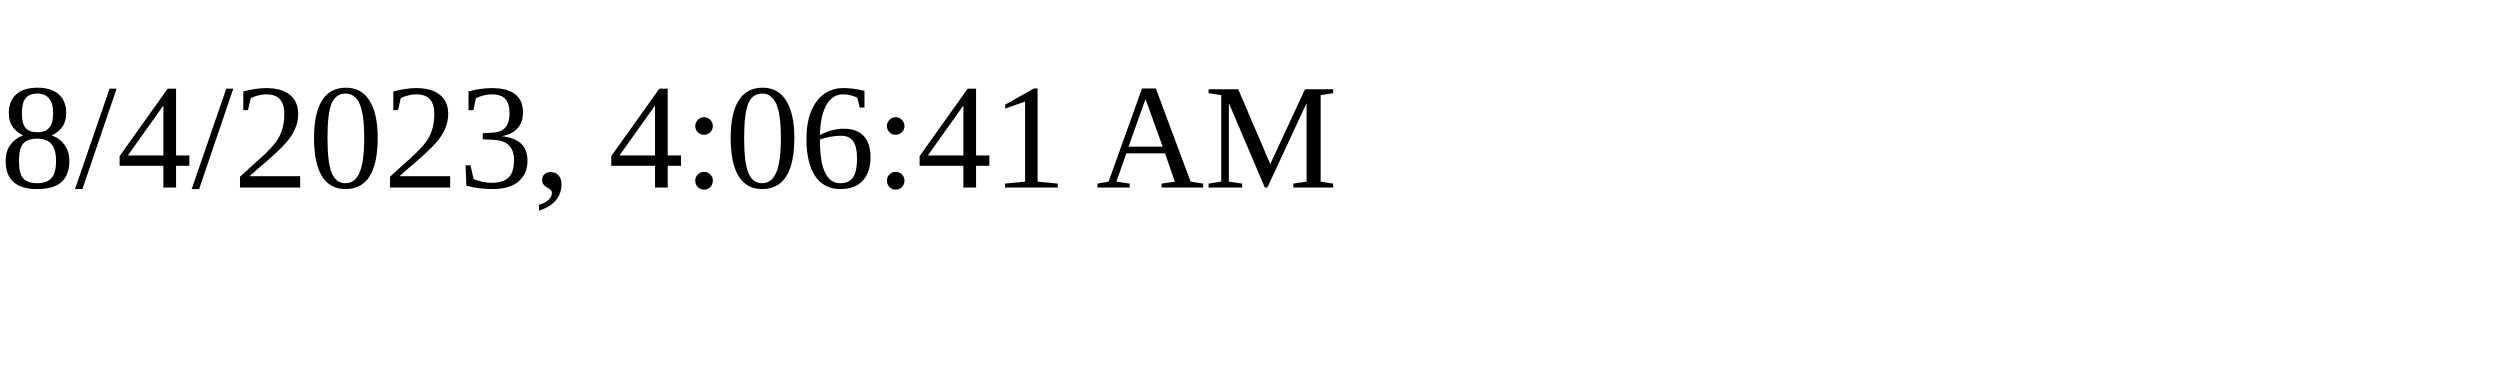
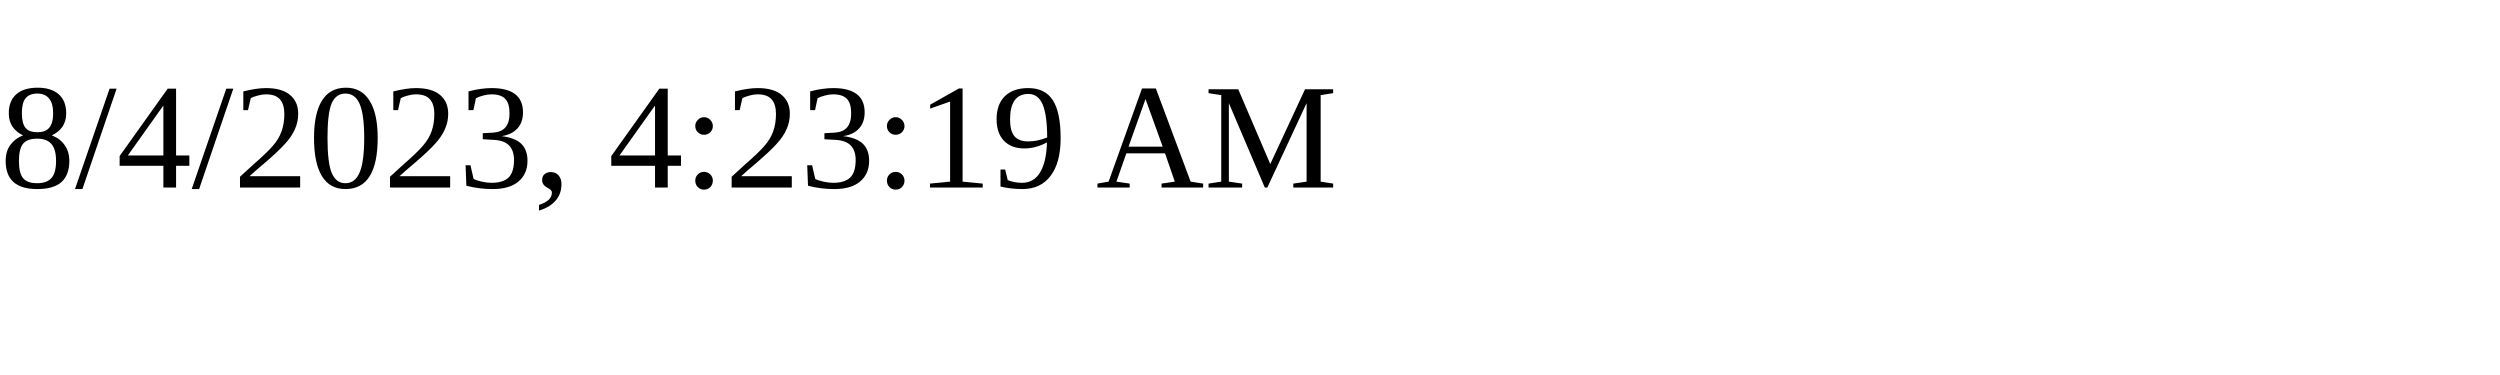
<svg xmlns="http://www.w3.org/2000/svg" height="30" width="200">
-   <text x="0" y="15">8/4/2023, 4:06:41 AM</text>
+   <text x="0" y="15">8/4/2023, 4:23:19 AM</text>
</svg>
